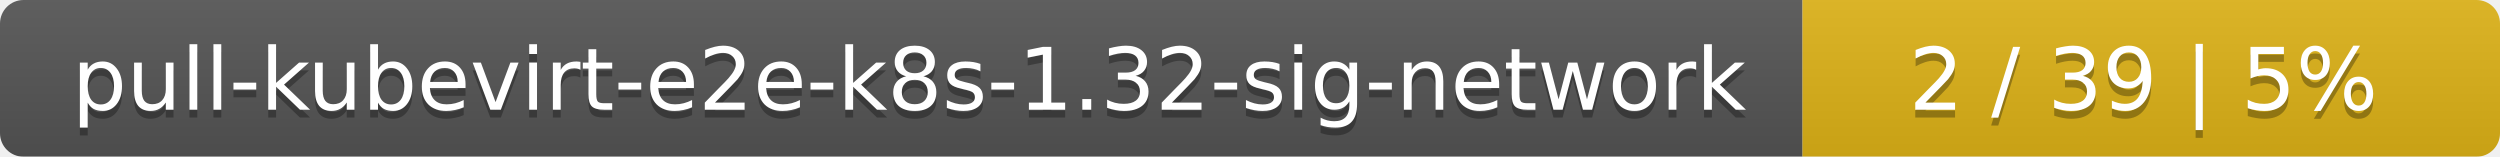
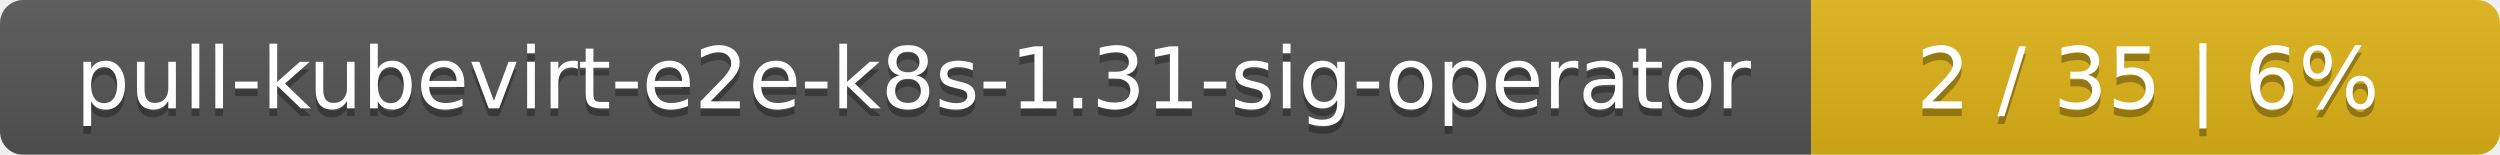
- <svg xmlns="http://www.w3.org/2000/svg" width="319" height="20">
+ <svg xmlns="http://www.w3.org/2000/svg" width="323" height="20">
  <linearGradient id="smooth" x2="0" y2="100%">
    <stop offset="0" stop-color="#bbb" stop-opacity=".1" />
    <stop offset="1" stop-opacity=".1" />
  </linearGradient>
  <mask id="round">
-     <rect width="319" height="20" rx="3" fill="#fff" />
+     <rect width="323" height="20" rx="3" fill="#fff" />
  </mask>
  <g mask="url(#round)">
-     <rect width="230" height="20" fill="#555" />
-     <rect x="230" width="89" height="20" fill="#dfb317" />
-     <rect width="319" height="20" fill="url(#smooth)" />
+     <rect width="234" height="20" fill="#555" />
+     <rect x="234" width="89" height="20" fill="#dfb317" />
+     <rect width="323" height="20" fill="url(#smooth)" />
  </g>
  <g fill="#fff" text-anchor="middle" font-family="DejaVu Sans,Verdana,Geneva,sans-serif" font-size="11">
-     <text x="116" y="15" fill="#010101" fill-opacity=".3">pull-kubevirt-e2e-k8s-1.32-sig-network</text>
-     <text x="116" y="14">pull-kubevirt-e2e-k8s-1.32-sig-network</text>
-     <text x="273.5" y="15" fill="#010101" fill-opacity=".3">2 / 39    |    5%</text>
-     <text x="273.5" y="14">2 / 39    |    5%</text>
+     <text x="118" y="15" fill="#010101" fill-opacity=".3">pull-kubevirt-e2e-k8s-1.31-sig-operator</text>
+     <text x="118" y="14">pull-kubevirt-e2e-k8s-1.31-sig-operator</text>
+     <text x="277.5" y="15" fill="#010101" fill-opacity=".3">2 / 35    |    6%</text>
+     <text x="277.5" y="14">2 / 35    |    6%</text>
  </g>
</svg>
